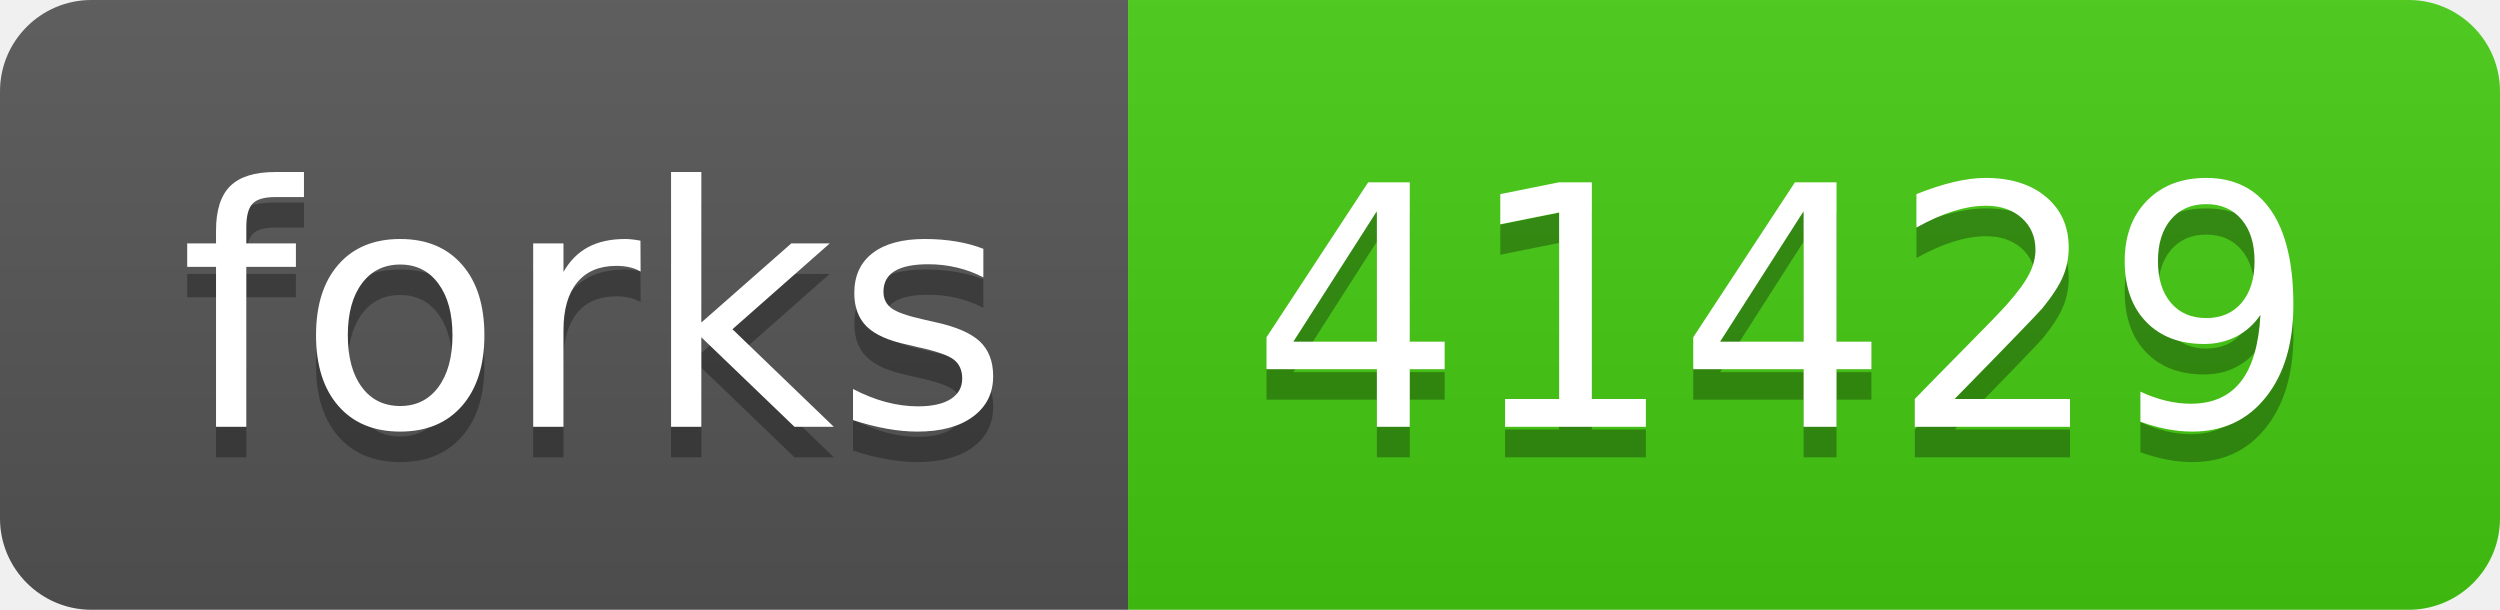
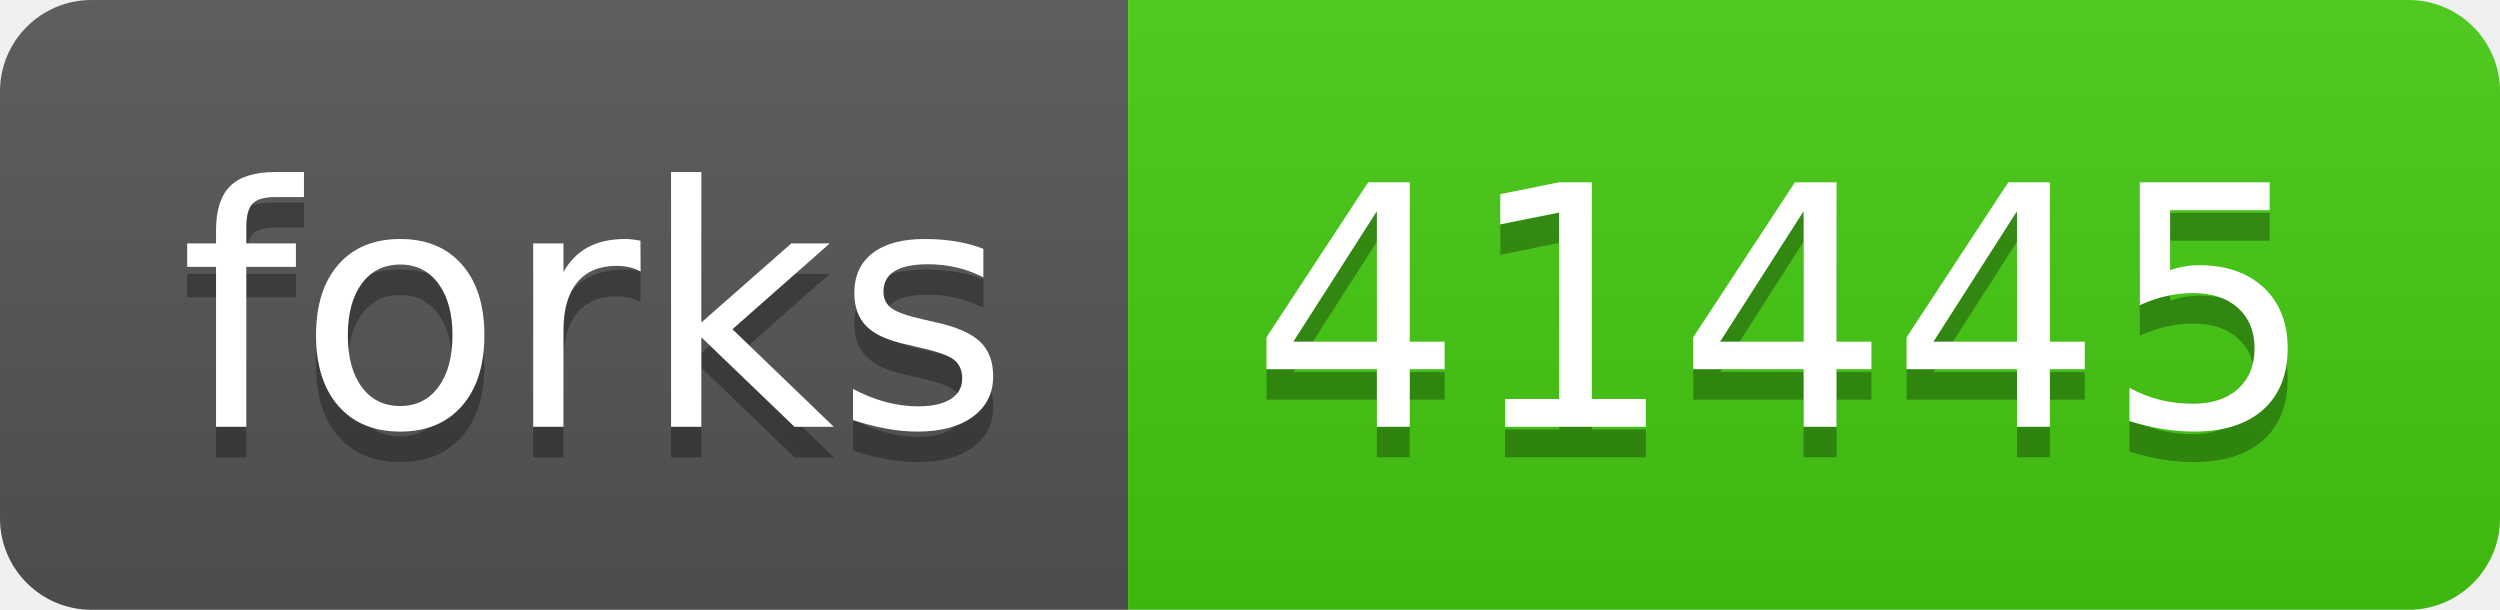
- <svg xmlns="http://www.w3.org/2000/svg" width="82" height="20" role="img" aria-label="forks: 41429">
+ <svg xmlns="http://www.w3.org/2000/svg" width="82" height="20" role="img" aria-label="forks: 41445">
  <linearGradient id="s" x2="0" y2="100%">
    <stop offset="0" stop-color="#bbb" stop-opacity=".1" />
    <stop offset="1" stop-opacity=".1" />
  </linearGradient>
  <clipPath id="r">
    <rect width="82" height="20" rx="3" fill="#fff" />
  </clipPath>
  <g clip-path="url(#r)">
    <rect width="37" height="20" fill="#555" />
    <rect x="37" width="45" height="20" fill="#4c1" />
    <rect width="82" height="20" fill="url(#s)" />
  </g>
  <g fill="#fff" text-anchor="middle" font-family="Verdana,Geneva,DejaVu Sans,sans-serif" text-rendering="geometricPrecision" font-size="110">
    <text aria-hidden="true" x="195" y="150" fill="#010101" fill-opacity=".3" transform="scale(.1)" textLength="270">forks</text>
    <text x="195" y="140" transform="scale(.1)" fill="#fff" textLength="270">forks</text>
-     <text aria-hidden="true" x="585" y="150" fill="#010101" fill-opacity=".3" transform="scale(.1)" textLength="350">41429</text>
-     <text x="585" y="140" transform="scale(.1)" fill="#fff" textLength="350">41429</text>
+     <text aria-hidden="true" x="585" y="150" fill="#010101" fill-opacity=".3" transform="scale(.1)" textLength="350">41445</text>
+     <text x="585" y="140" transform="scale(.1)" fill="#fff" textLength="350">41445</text>
  </g>
</svg>
